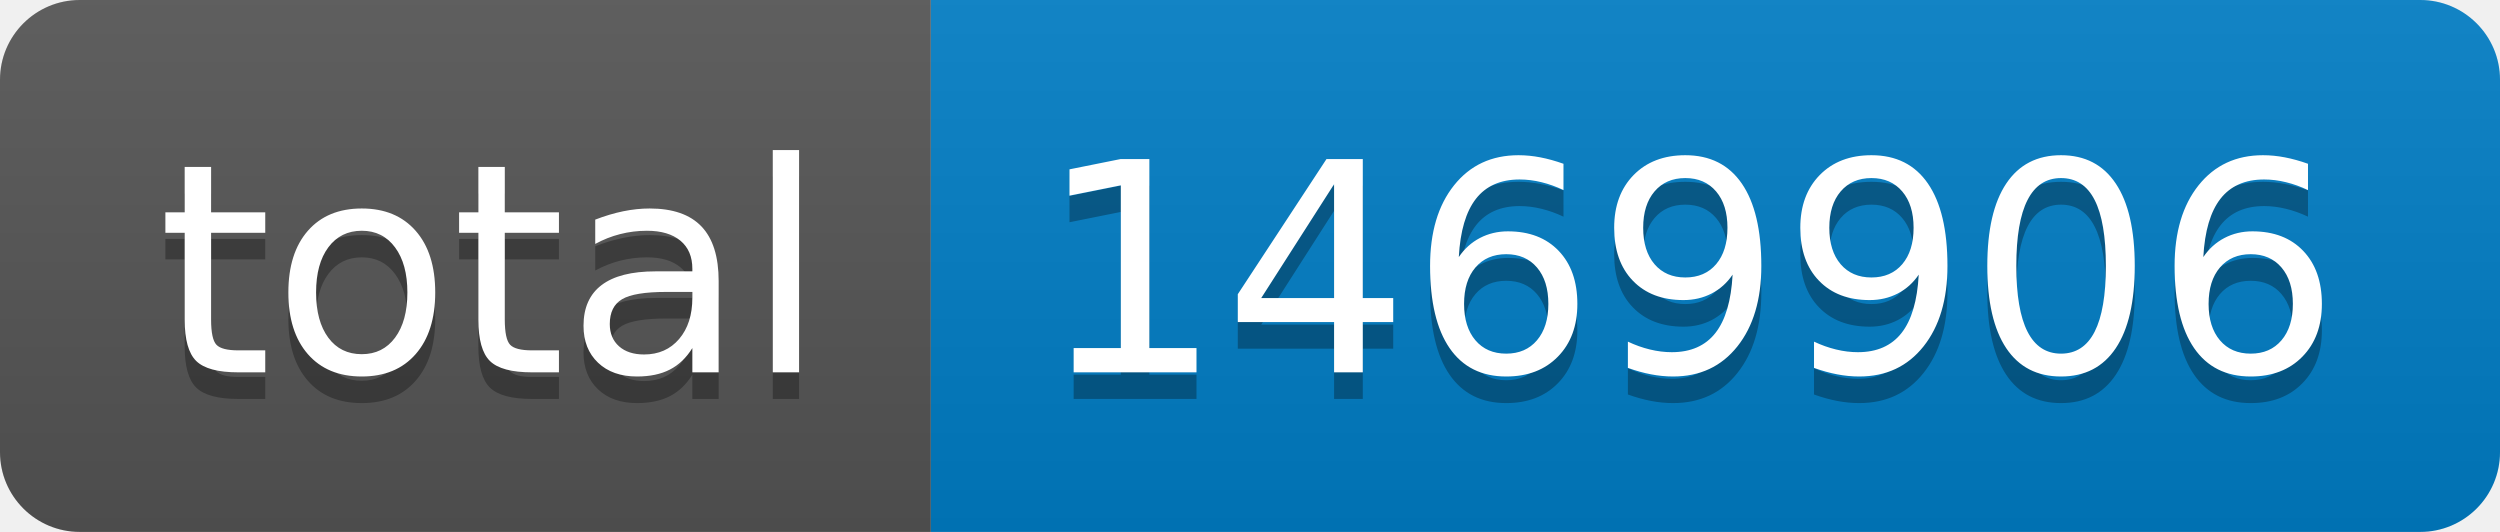
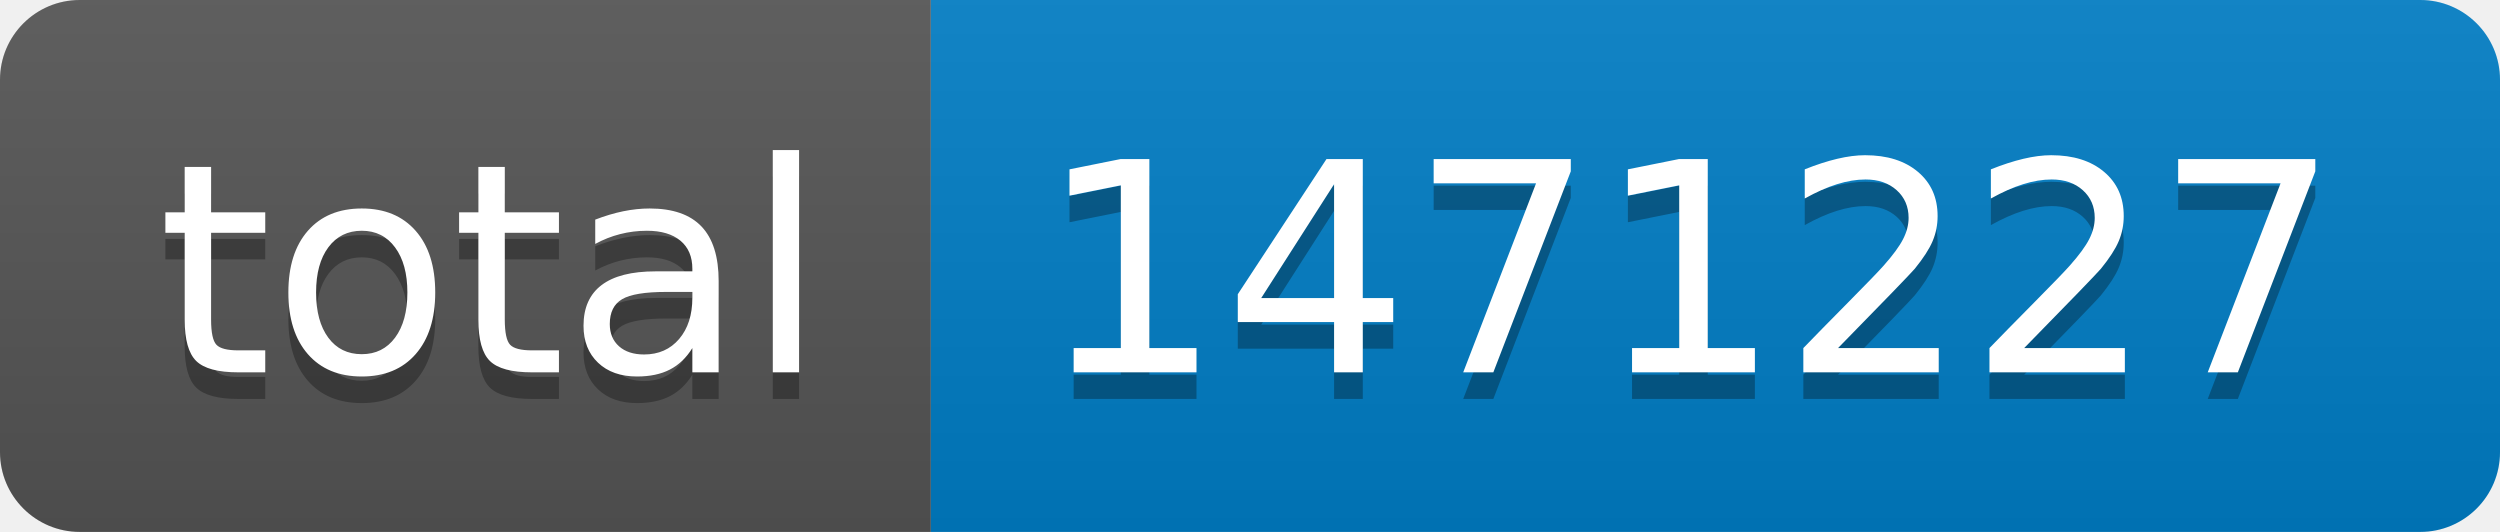
- <svg xmlns="http://www.w3.org/2000/svg" width="94" height="20" role="img" aria-label="total: 1469906">
+ <svg xmlns="http://www.w3.org/2000/svg" width="94" height="20" role="img" aria-label="total: 1471227">
  <linearGradient id="s" x2="0" y2="100%">
    <stop offset="0" stop-color="#bbb" stop-opacity=".1" />
    <stop offset="1" stop-opacity=".1" />
  </linearGradient>
  <clipPath id="r">
    <rect width="94" height="20" rx="3" fill="#fff" />
  </clipPath>
  <g clip-path="url(#r)">
    <rect width="35" height="20" fill="#555" />
    <rect x="35" width="59" height="20" fill="#007ec6" />
    <rect width="94" height="20" fill="url(#s)" />
  </g>
  <g fill="#fff" text-anchor="middle" font-family="Verdana,Geneva,DejaVu Sans,sans-serif" text-rendering="geometricPrecision" font-size="110">
    <text aria-hidden="true" x="185" y="150" fill="#010101" fill-opacity=".3" transform="scale(.1)" textLength="250">total</text>
    <text x="185" y="140" transform="scale(.1)" fill="#fff" textLength="250">total</text>
-     <text aria-hidden="true" x="635" y="150" fill="#010101" fill-opacity=".3" transform="scale(.1)" textLength="490">1469906</text>
-     <text x="635" y="140" transform="scale(.1)" fill="#fff" textLength="490">1469906</text>
+     <text aria-hidden="true" x="635" y="150" fill="#010101" fill-opacity=".3" transform="scale(.1)" textLength="490">1471227</text>
+     <text x="635" y="140" transform="scale(.1)" fill="#fff" textLength="490">1471227</text>
  </g>
</svg>
